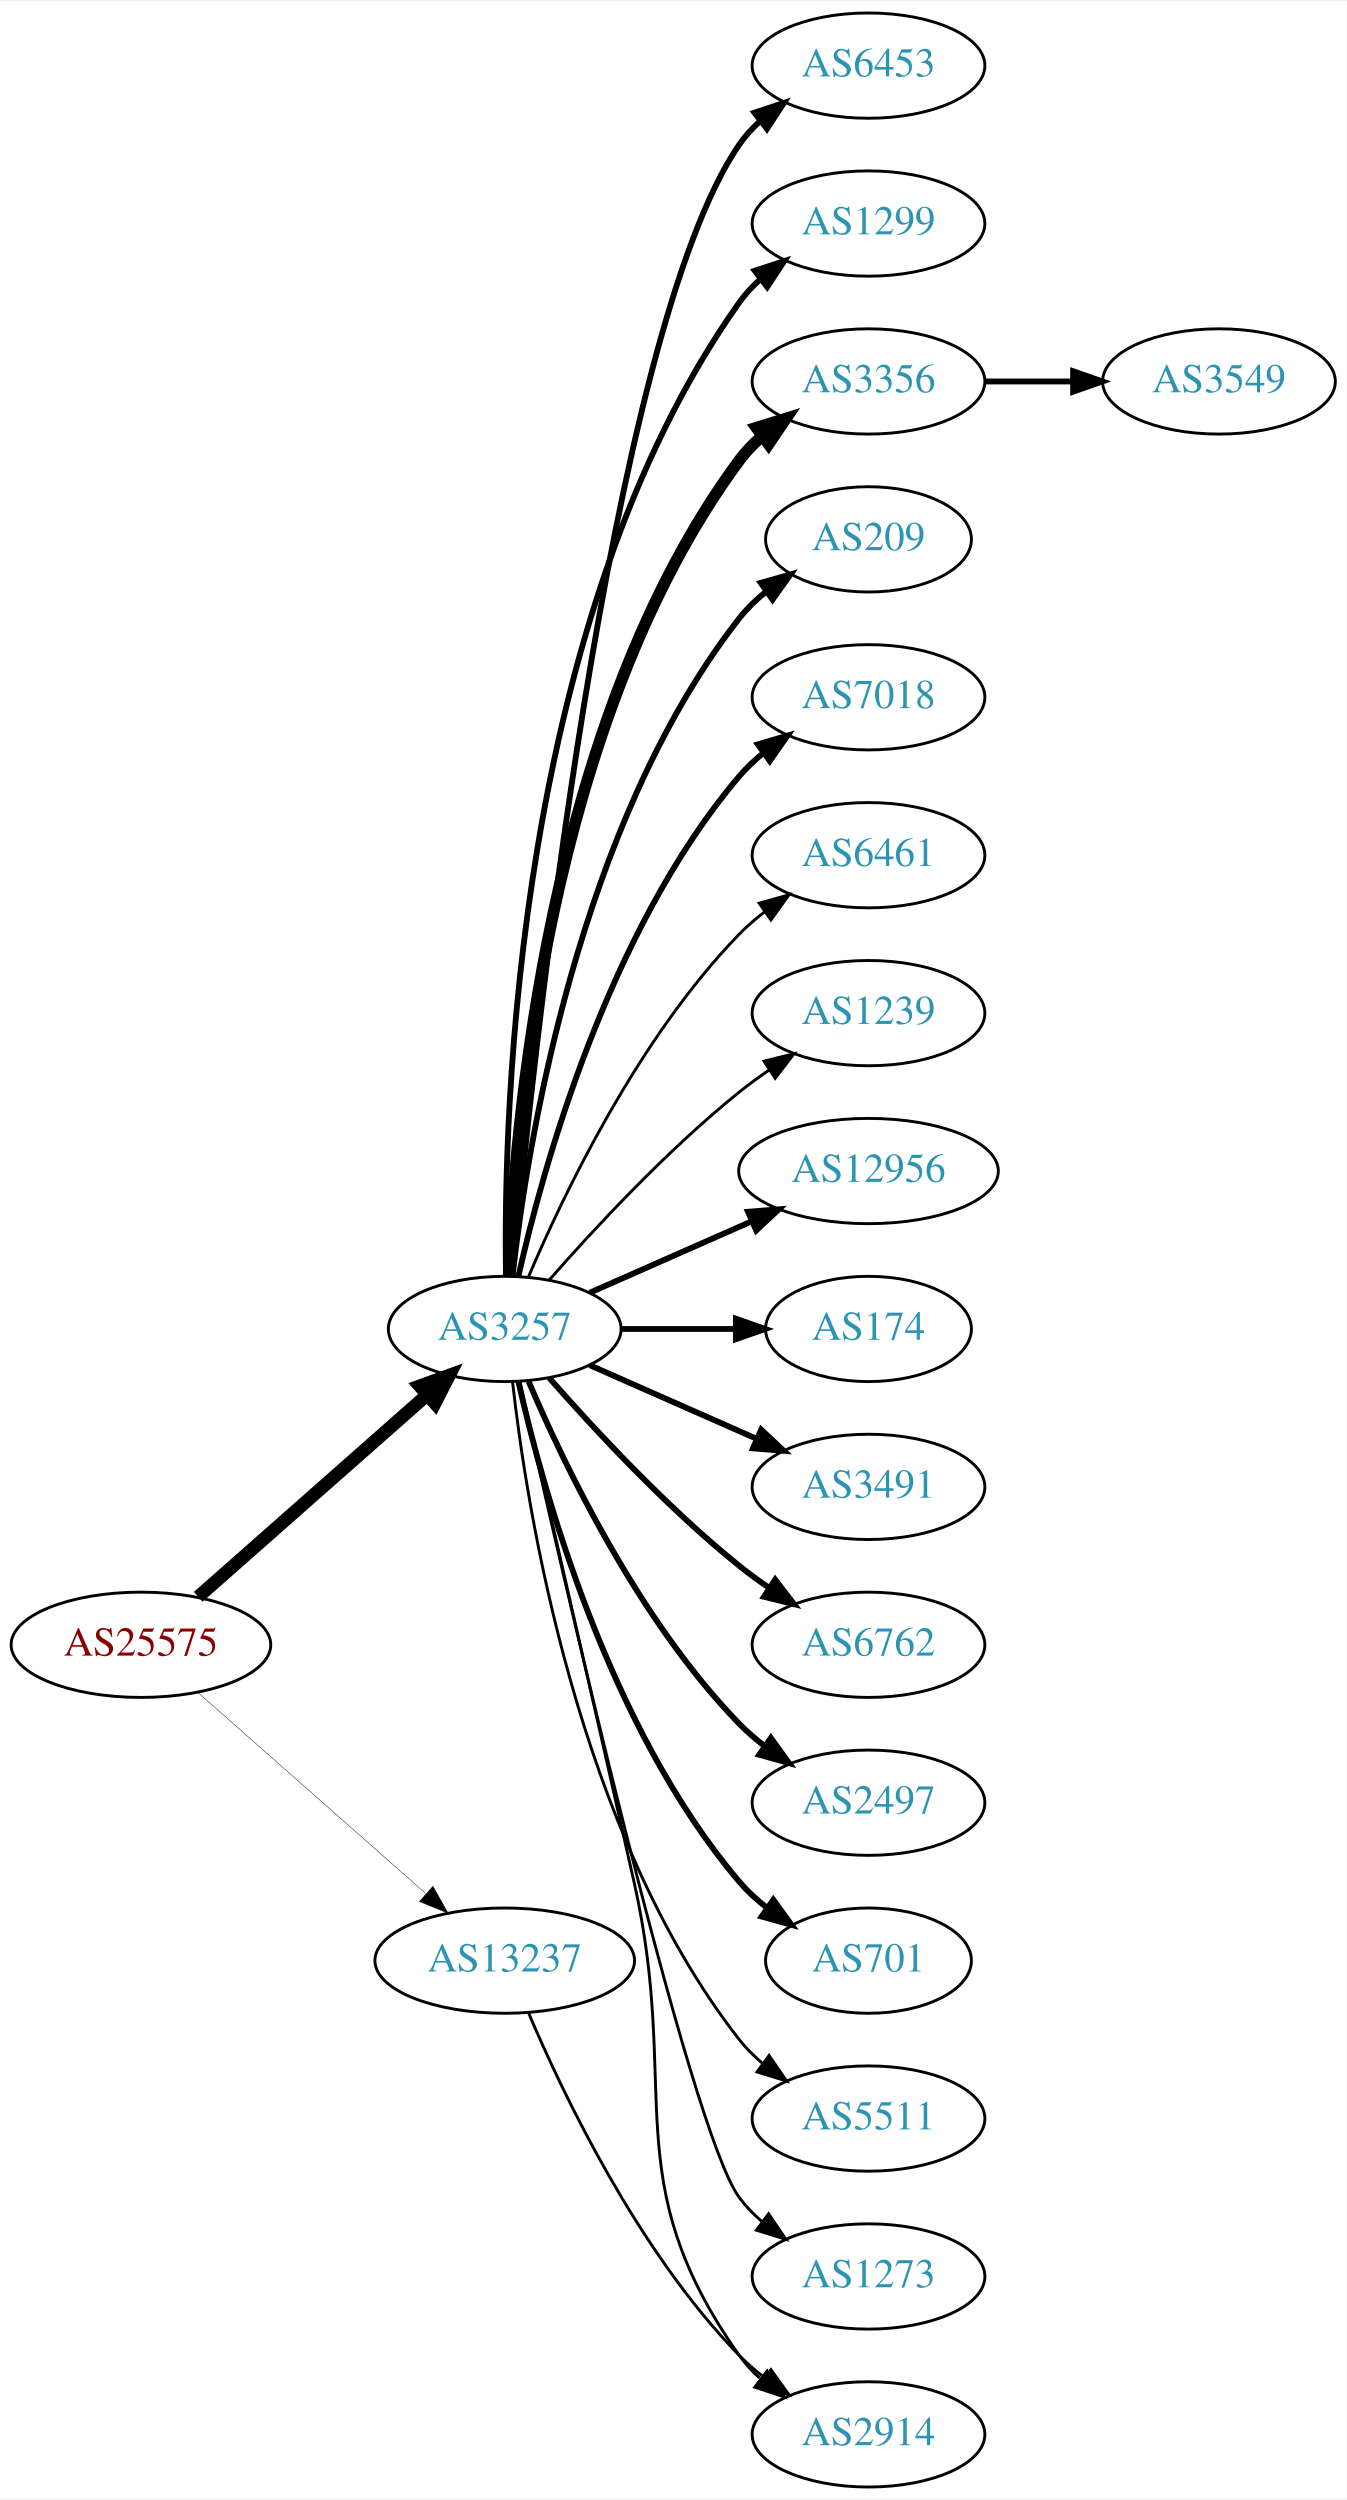
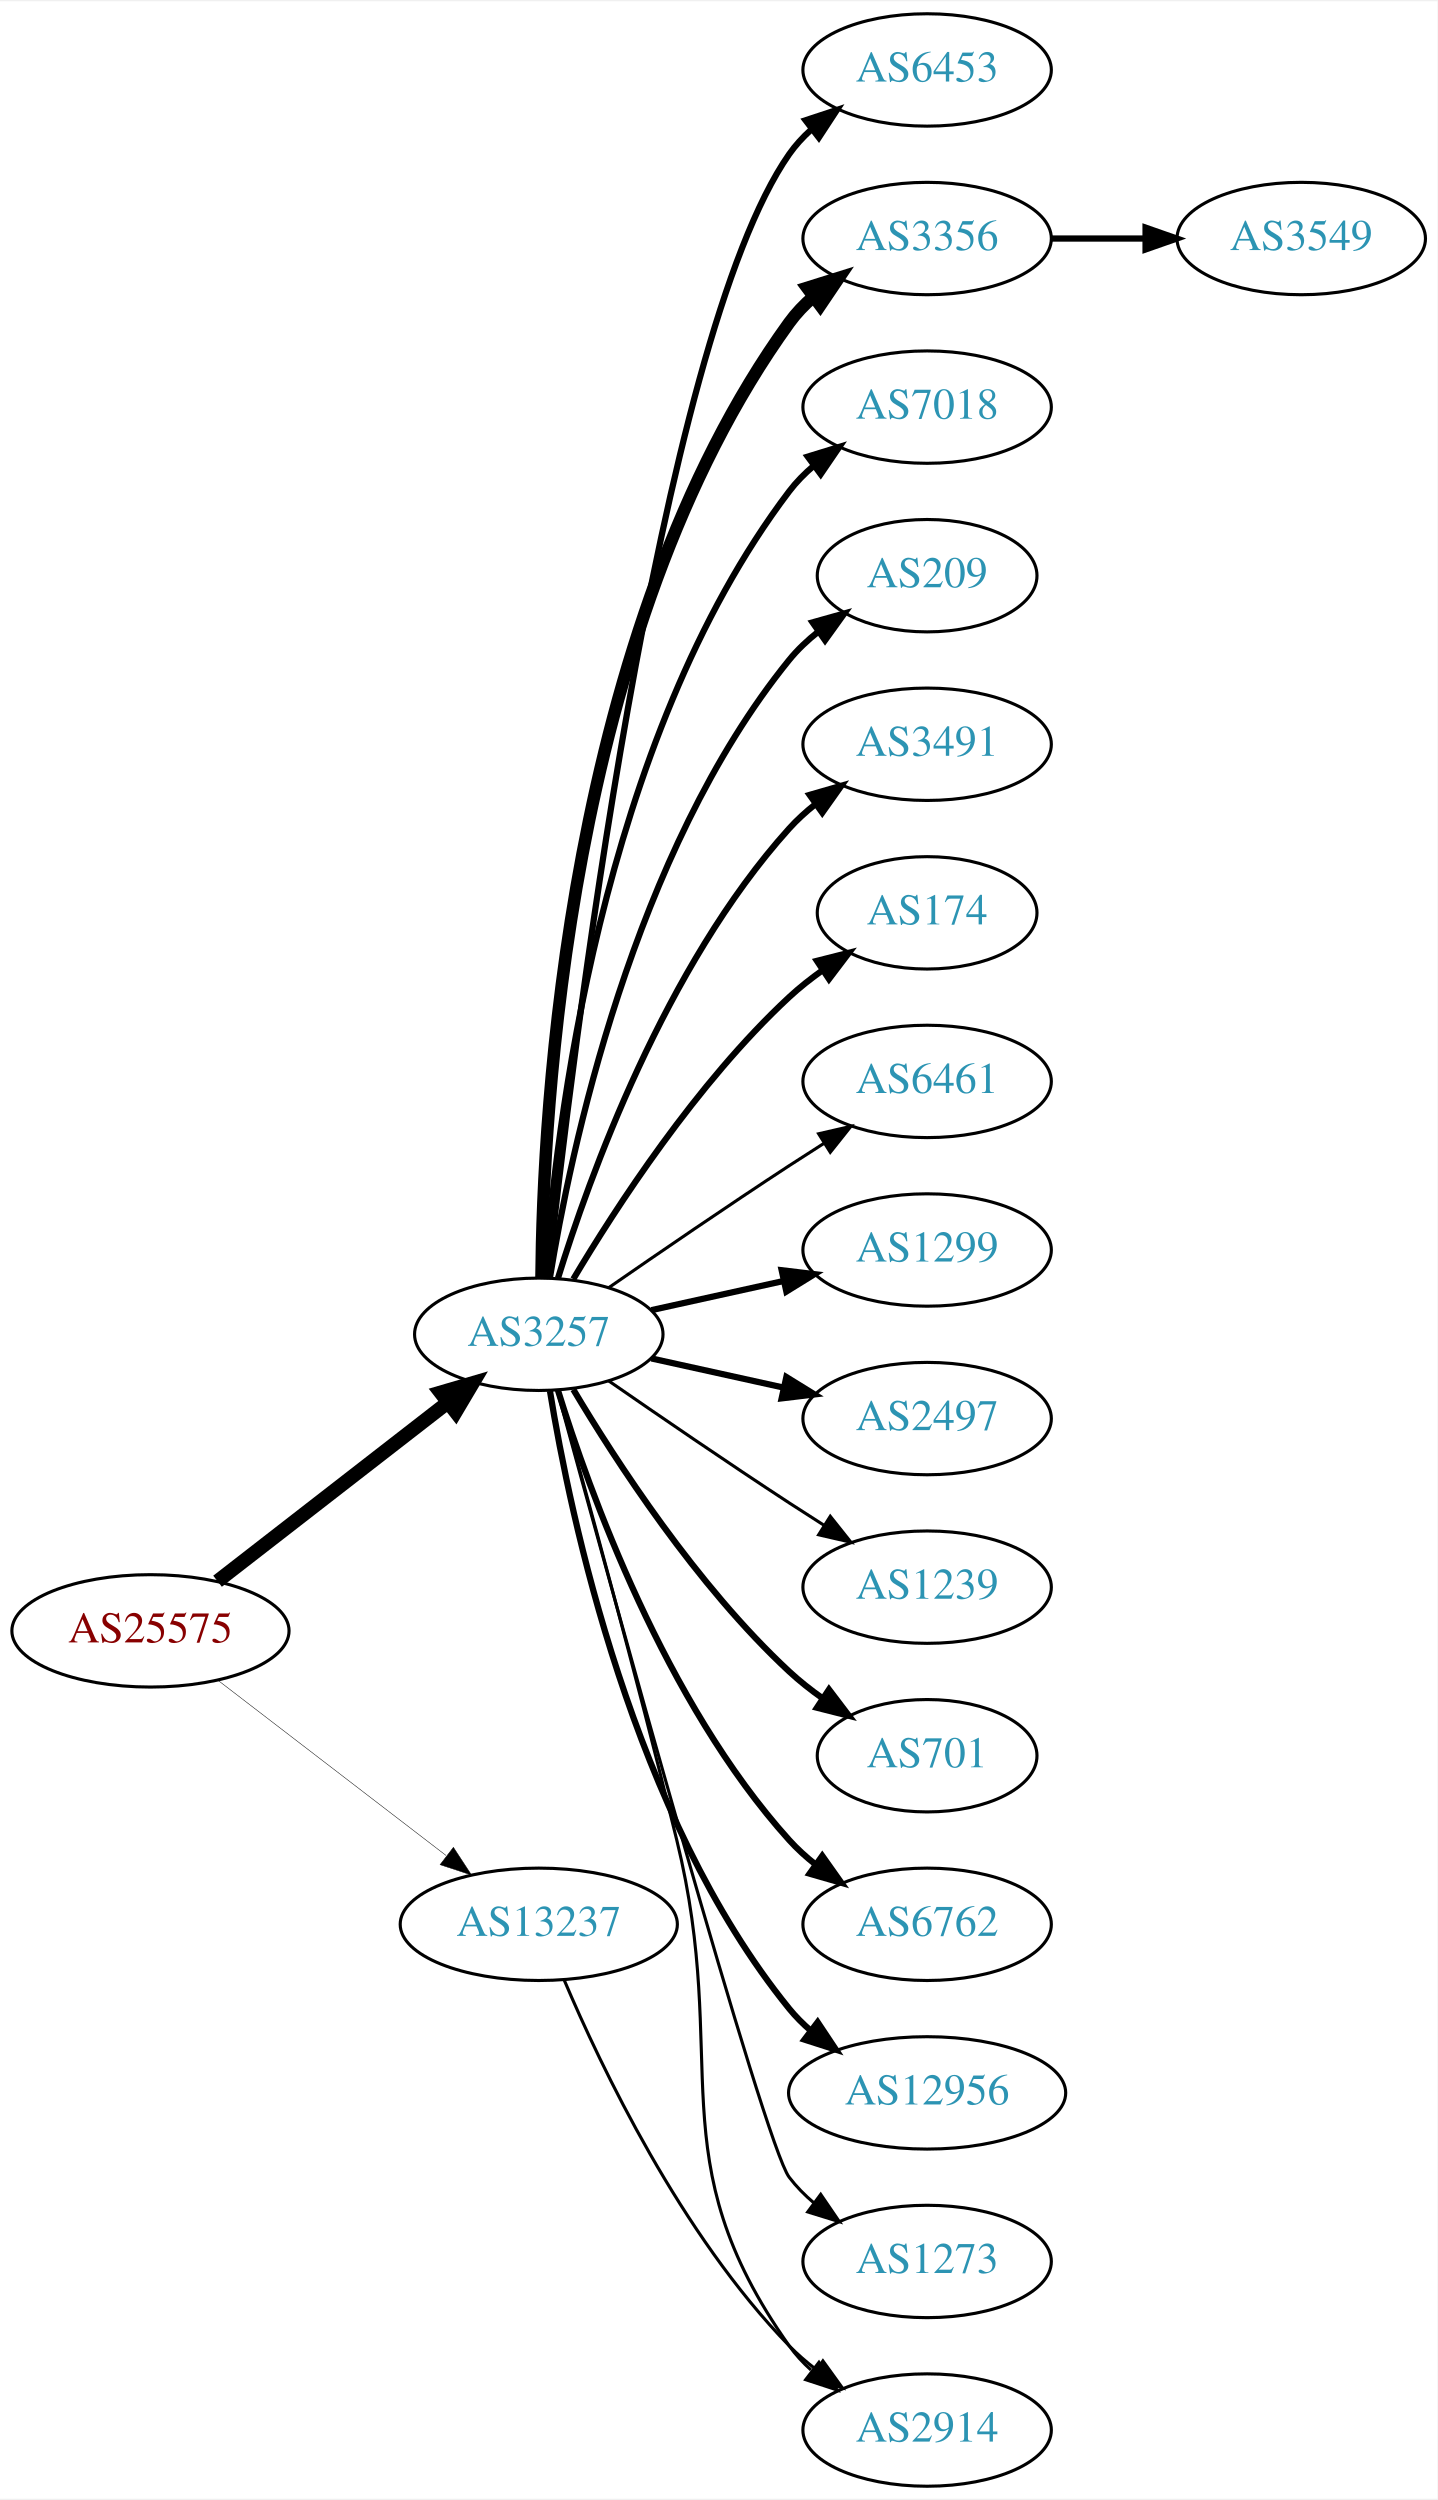
- <svg xmlns="http://www.w3.org/2000/svg" xmlns:xlink="http://www.w3.org/1999/xlink" width="460pt" height="854pt" viewBox="0.00 0.00 460.47 854.00">
-   <g id="graph0" class="graph" transform="scale(1 1) rotate(0) translate(4 850)">
-     <polygon fill="white" stroke="none" points="-4,4 -4,-850 456.469,-850 456.469,4 -4,4" />
+ <svg xmlns="http://www.w3.org/2000/svg" xmlns:xlink="http://www.w3.org/1999/xlink" width="460pt" height="800pt" viewBox="0.00 0.00 460.47 800.00">
+   <g id="graph0" class="graph" transform="scale(1 1) rotate(0) translate(4 796)">
+     <polygon fill="white" stroke="none" points="-4,4 -4,-796 456.469,-796 456.469,4 -4,4" />
    <g id="node1" class="node">
      <g id="a_node1">
        <a xlink:href="/asn/25575" xlink:title="AS25575 ~ Ledl.net GmbH [AT]">
-           <ellipse fill="#ffffff" stroke="black" cx="44.196" cy="-288" rx="44.393" ry="18" />
-           <text text-anchor="middle" x="44.196" y="-284.3" font-family="Times,serif" font-size="14.00" fill="#880000">AS25575</text>
+           <ellipse fill="#ffffff" stroke="black" cx="44.196" cy="-274" rx="44.393" ry="18" />
+           <text text-anchor="middle" x="44.196" y="-270.3" font-family="Times,serif" font-size="14.00" fill="#880000">AS25575</text>
        </a>
      </g>
    </g>
    <g id="node2" class="node">
      <g id="a_node2">
        <a xlink:href="/asn/3257" xlink:title="AS3257 ~ GTT [DE]">
-           <ellipse fill="#ffffff" stroke="black" cx="168.588" cy="-396" rx="39.794" ry="18" />
-           <text text-anchor="middle" x="168.588" y="-392.3" font-family="Times,serif" font-size="14.00" fill="#2c94b3">AS3257</text>
+           <ellipse fill="#ffffff" stroke="black" cx="168.588" cy="-369" rx="39.794" ry="18" />
+           <text text-anchor="middle" x="168.588" y="-365.3" font-family="Times,serif" font-size="14.00" fill="#2c94b3">AS3257</text>
        </a>
      </g>
    </g>
    <g id="edge1" class="edge">
-       <path fill="none" stroke="black" stroke-width="4.5" d="M63.785,-304.403C84.602,-322.772 118.478,-352.665 141.838,-373.278" />
-       <polygon fill="black" stroke="black" stroke-width="4.5" points="139.52,-376.484 149.623,-380.148 144.73,-370.579 139.52,-376.484" />
+       <path fill="none" stroke="black" stroke-width="4.5" d="M65.682,-289.901C85.836,-305.544 116.772,-329.557 139.272,-347.021" />
+       <polygon fill="black" stroke="black" stroke-width="4.5" points="137.129,-350.342 147.443,-353.363 141.958,-344.121 137.129,-350.342" />
    </g>
    <g id="node3" class="node">
      <g id="a_node3">
        <a xlink:href="/asn/13237" xlink:title="AS13237 ~ European Backbone of AS13237 [DE]">
          <ellipse fill="#ffffff" stroke="black" cx="168.588" cy="-180" rx="44.393" ry="18" />
          <text text-anchor="middle" x="168.588" y="-176.3" font-family="Times,serif" font-size="14.00" fill="#2c94b3">AS13237</text>
        </a>
      </g>
    </g>
    <g id="edge2" class="edge">
-       <path fill="none" stroke="black" stroke-width="0.145" d="M63.785,-271.597C84.482,-253.333 118.089,-223.678 141.434,-203.079" />
-       <polygon fill="black" stroke="black" stroke-width="0.145" points="144.043,-205.444 149.226,-196.203 139.412,-200.195 144.043,-205.444" />
+       <path fill="none" stroke="black" stroke-width="0.15" d="M65.682,-258.267C85.715,-242.88 116.402,-219.312 138.867,-202.058" />
+       <polygon fill="black" stroke="black" stroke-width="0.15" points="141.237,-204.652 147.036,-195.785 136.973,-199.1 141.237,-204.652" />
    </g>
    <g id="node4" class="node">
      <g id="a_node4">
        <a xlink:href="/asn/6453" xlink:title="AS6453 ~ TATA COMMUNICATIONS (AMERICA) INC [US]">
-           <ellipse fill="#ffffff" stroke="black" cx="292.98" cy="-828" rx="39.794" ry="18" />
-           <text text-anchor="middle" x="292.98" y="-824.3" font-family="Times,serif" font-size="14.00" fill="#2c94b3">AS6453</text>
+           <ellipse fill="#ffffff" stroke="black" cx="292.98" cy="-774" rx="39.794" ry="18" />
+           <text text-anchor="middle" x="292.98" y="-770.3" font-family="Times,serif" font-size="14.00" fill="#2c94b3">AS6453</text>
        </a>
      </g>
    </g>
    <g id="edge3" class="edge">
-       <path fill="none" stroke="black" stroke-width="2" d="M171.241,-414.401C177.853,-484.783 204.216,-736.221 248.784,-801 250.739,-803.842 253.101,-806.444 255.701,-808.814" />
-       <polygon fill="black" stroke="black" stroke-width="2" points="253.983,-811.909 264.042,-815.235 258.252,-806.362 253.983,-811.909" />
+       <path fill="none" stroke="black" stroke-width="2" d="M171.49,-387.09C178.808,-454.033 206.86,-686.932 248.784,-747 250.758,-749.828 253.133,-752.422 255.742,-754.786" />
+       <polygon fill="black" stroke="black" stroke-width="2" points="254.033,-757.886 264.097,-761.196 258.294,-752.332 254.033,-757.886" />
    </g>
    <g id="node5" class="node">
      <g id="a_node5">
-         <a xlink:href="/asn/1299" xlink:title="AS1299 ~ Telia Carrier [EU]">
-           <ellipse fill="#ffffff" stroke="black" cx="292.98" cy="-774" rx="39.794" ry="18" />
-           <text text-anchor="middle" x="292.98" y="-770.3" font-family="Times,serif" font-size="14.00" fill="#2c94b3">AS1299</text>
-         </a>
-       </g>
-     </g>
-     <g id="edge4" class="edge">
-       <path fill="none" stroke="black" stroke-width="2" d="M169.005,-414.362C168.15,-469.958 172.336,-639.241 248.784,-747 250.78,-749.813 253.17,-752.396 255.788,-754.753" />
-       <polygon fill="black" stroke="black" stroke-width="2" points="254.09,-757.86 264.16,-761.152 258.341,-752.298 254.09,-757.86" />
-     </g>
-     <g id="node6" class="node">
-       <g id="a_node6">
        <a xlink:href="/asn/3356" xlink:title="AS3356 ~ Level 3 Parent, LLC [US]">
          <ellipse fill="#ffffff" stroke="black" cx="292.98" cy="-720" rx="39.794" ry="18" />
          <text text-anchor="middle" x="292.98" y="-716.3" font-family="Times,serif" font-size="14.00" fill="#2c94b3">AS3356</text>
        </a>
      </g>
    </g>
+     <g id="edge4" class="edge">
+       <path fill="none" stroke="black" stroke-width="4" d="M169.44,-387.078C169.89,-439.561 177.542,-594.452 248.784,-693 250.986,-696.046 253.648,-698.825 256.555,-701.341" />
+       <polygon fill="black" stroke="black" stroke-width="4" points="254.57,-704.226 264.68,-707.392 258.751,-698.612 254.57,-704.226" />
+     </g>
+     <g id="node6" class="node">
+       <g id="a_node6">
+         <a xlink:href="/asn/7018" xlink:title="AS7018 ~ AT&amp;T Services, Inc. [US]">
+           <ellipse fill="#ffffff" stroke="black" cx="292.98" cy="-666" rx="39.794" ry="18" />
+           <text text-anchor="middle" x="292.98" y="-662.3" font-family="Times,serif" font-size="14.00" fill="#2c94b3">AS7018</text>
+         </a>
+       </g>
+     </g>
    <g id="edge5" class="edge">
-       <path fill="none" stroke="black" stroke-width="4" d="M169.94,-413.993C171.766,-463.457 182.82,-603.73 248.784,-693 251.018,-696.023 253.701,-698.786 256.621,-701.293" />
-       <polygon fill="black" stroke="black" stroke-width="4" points="254.647,-704.186 264.765,-707.331 258.816,-698.563 254.647,-704.186" />
+       <path fill="none" stroke="black" stroke-width="2" d="M170.537,-387.036C173.823,-433.457 188.133,-559.007 248.784,-639 251.055,-641.995 253.763,-644.74 256.699,-647.235" />
+       <polygon fill="black" stroke="black" stroke-width="2" points="254.739,-650.138 264.864,-653.256 258.893,-644.504 254.739,-650.138" />
    </g>
    <g id="node7" class="node">
      <g id="a_node7">
        <a xlink:href="/asn/209" xlink:title="AS209 ~ CenturyLink Communications, LLC [US]">
-           <ellipse fill="#ffffff" stroke="black" cx="292.98" cy="-666" rx="35.194" ry="18" />
-           <text text-anchor="middle" x="292.98" y="-662.3" font-family="Times,serif" font-size="14.00" fill="#2c94b3">AS209</text>
+           <ellipse fill="#ffffff" stroke="black" cx="292.98" cy="-612" rx="35.194" ry="18" />
+           <text text-anchor="middle" x="292.98" y="-608.3" font-family="Times,serif" font-size="14.00" fill="#2c94b3">AS209</text>
        </a>
      </g>
    </g>
    <g id="edge6" class="edge">
-       <path fill="none" stroke="black" stroke-width="2" d="M171.268,-414.129C176.098,-457.368 193.439,-568.216 248.784,-639 251.42,-642.37 254.601,-645.431 258.029,-648.179" />
-       <polygon fill="black" stroke="black" stroke-width="2" points="256.139,-651.128 266.331,-654.02 260.167,-645.403 256.139,-651.128" />
+       <path fill="none" stroke="black" stroke-width="2" d="M172.169,-387.178C178.624,-426.997 198.695,-523.286 248.784,-585 251.48,-588.322 254.7,-591.352 258.149,-594.083" />
+       <polygon fill="black" stroke="black" stroke-width="2" points="256.274,-597.043 266.474,-599.906 260.286,-591.307 256.274,-597.043" />
    </g>
    <g id="node8" class="node">
      <g id="a_node8">
-         <a xlink:href="/asn/7018" xlink:title="AS7018 ~ AT&amp;T Services, Inc. [US]">
-           <ellipse fill="#ffffff" stroke="black" cx="292.98" cy="-612" rx="39.794" ry="18" />
-           <text text-anchor="middle" x="292.98" y="-608.3" font-family="Times,serif" font-size="14.00" fill="#2c94b3">AS7018</text>
+         <a xlink:href="/asn/3491" xlink:title="AS3491 ~ PCCW Global, Inc. [US]">
+           <ellipse fill="#ffffff" stroke="black" cx="292.98" cy="-558" rx="39.794" ry="18" />
+           <text text-anchor="middle" x="292.98" y="-554.3" font-family="Times,serif" font-size="14.00" fill="#2c94b3">AS3491</text>
        </a>
      </g>
    </g>
    <g id="edge7" class="edge">
-       <path fill="none" stroke="black" stroke-width="2" d="M173.282,-414.075C181.422,-450.148 203.855,-532.14 248.784,-585 251.219,-587.864 254.035,-590.521 257.04,-592.961" />
-       <polygon fill="black" stroke="black" stroke-width="2" points="255.139,-595.905 265.3,-598.906 259.228,-590.224 255.139,-595.905" />
+       <path fill="none" stroke="black" stroke-width="2" d="M174.726,-386.94C184.629,-418.979 208.966,-486.812 248.784,-531 251.3,-533.792 254.172,-536.401 257.211,-538.812" />
+       <polygon fill="black" stroke="black" stroke-width="2" points="255.34,-541.776 265.519,-544.715 259.394,-536.07 255.34,-541.776" />
    </g>
    <g id="node9" class="node">
      <g id="a_node9">
-         <a xlink:href="/asn/6461" xlink:title="AS6461 ~ Zayo Bandwidth [US]">
-           <ellipse fill="#ffffff" stroke="black" cx="292.98" cy="-558" rx="39.794" ry="18" />
-           <text text-anchor="middle" x="292.98" y="-554.3" font-family="Times,serif" font-size="14.00" fill="#2c94b3">AS6461</text>
+         <a xlink:href="/asn/174" xlink:title="AS174 ~ Cogent Communications [US]">
+           <ellipse fill="#ffffff" stroke="black" cx="292.98" cy="-504" rx="35.194" ry="18" />
+           <text text-anchor="middle" x="292.98" y="-500.3" font-family="Times,serif" font-size="14.00" fill="#2c94b3">AS174</text>
        </a>
      </g>
    </g>
    <g id="edge8" class="edge">
-       <path fill="none" stroke="black" d="M176.779,-413.975C188.546,-441.682 214.12,-495.348 248.784,-531 251.404,-533.695 254.345,-536.239 257.428,-538.608" />
-       <polygon fill="black" stroke="black" points="255.594,-541.597 265.796,-544.455 259.603,-535.859 255.594,-541.597" />
+       <path fill="none" stroke="black" stroke-width="2" d="M179.634,-386.671C193.205,-409.472 219.137,-449.472 248.784,-477 252.081,-480.061 255.774,-482.972 259.575,-485.672" />
+       <polygon fill="black" stroke="black" stroke-width="2" points="257.686,-488.619 267.956,-491.22 261.549,-482.781 257.686,-488.619" />
    </g>
    <g id="node10" class="node">
      <g id="a_node10">
-         <a xlink:href="/asn/1239" xlink:title="AS1239 ~ Sprint [US]">
-           <ellipse fill="#ffffff" stroke="black" cx="292.98" cy="-504" rx="39.794" ry="18" />
-           <text text-anchor="middle" x="292.98" y="-500.3" font-family="Times,serif" font-size="14.00" fill="#2c94b3">AS1239</text>
+         <a xlink:href="/asn/6461" xlink:title="AS6461 ~ Zayo Bandwidth [US]">
+           <ellipse fill="#ffffff" stroke="black" cx="292.98" cy="-450" rx="39.794" ry="18" />
+           <text text-anchor="middle" x="292.98" y="-446.3" font-family="Times,serif" font-size="14.00" fill="#2c94b3">AS6461</text>
        </a>
      </g>
    </g>
    <g id="edge9" class="edge">
-       <path fill="none" stroke="black" d="M183.74,-412.663C198.842,-429.894 223.963,-457.024 248.784,-477 252.04,-479.62 255.565,-482.192 259.149,-484.646" />
-       <polygon fill="black" stroke="black" points="257.237,-487.577 267.522,-490.121 261.068,-481.719 257.237,-487.577" />
+       <path fill="none" stroke="black" d="M190.945,-383.901C206.796,-394.877 228.999,-410.079 248.784,-423 252.366,-425.339 256.137,-427.759 259.897,-430.144" />
+       <polygon fill="black" stroke="black" points="258.23,-433.231 268.558,-435.596 261.959,-427.307 258.23,-433.231" />
    </g>
    <g id="node11" class="node">
      <g id="a_node11">
-         <a xlink:href="/asn/12956" xlink:title="AS12956 ~ TELXIUS [ES]">
-           <ellipse fill="#ffffff" stroke="black" cx="292.98" cy="-450" rx="44.393" ry="18" />
-           <text text-anchor="middle" x="292.98" y="-446.3" font-family="Times,serif" font-size="14.00" fill="#2c94b3">AS12956</text>
+         <a xlink:href="/asn/1299" xlink:title="AS1299 ~ Telia Carrier [EU]">
+           <ellipse fill="#ffffff" stroke="black" cx="292.98" cy="-396" rx="39.794" ry="18" />
+           <text text-anchor="middle" x="292.98" y="-392.3" font-family="Times,serif" font-size="14.00" fill="#2c94b3">AS1299</text>
        </a>
      </g>
    </g>
    <g id="edge10" class="edge">
-       <path fill="none" stroke="black" stroke-width="2" d="M197.667,-408.389C213.984,-415.587 234.794,-424.769 252.714,-432.675" />
-       <polygon fill="black" stroke="black" stroke-width="2" points="251.763,-436.081 262.325,-436.916 254.588,-429.677 251.763,-436.081" />
+       <path fill="none" stroke="black" stroke-width="2" d="M204.661,-376.737C217.848,-379.646 233.028,-382.995 246.994,-386.076" />
+       <polygon fill="black" stroke="black" stroke-width="2" points="246.383,-389.525 256.903,-388.262 247.891,-382.69 246.383,-389.525" />
    </g>
    <g id="node12" class="node">
      <g id="a_node12">
-         <a xlink:href="/asn/174" xlink:title="AS174 ~ Cogent Communications [US]">
-           <ellipse fill="#ffffff" stroke="black" cx="292.98" cy="-396" rx="35.194" ry="18" />
-           <text text-anchor="middle" x="292.98" y="-392.3" font-family="Times,serif" font-size="14.00" fill="#2c94b3">AS174</text>
+         <a xlink:href="/asn/2497" xlink:title="AS2497 ~ Internet Initiative Japan Inc. [JP]">
+           <ellipse fill="#ffffff" stroke="black" cx="292.98" cy="-342" rx="39.794" ry="18" />
+           <text text-anchor="middle" x="292.98" y="-338.3" font-family="Times,serif" font-size="14.00" fill="#2c94b3">AS2497</text>
        </a>
      </g>
    </g>
    <g id="edge11" class="edge">
-       <path fill="none" stroke="black" stroke-width="2" d="M208.314,-396C220.803,-396 234.742,-396 247.605,-396" />
-       <polygon fill="black" stroke="black" stroke-width="2" points="247.643,-399.5 257.643,-396 247.643,-392.5 247.643,-399.5" />
+       <path fill="none" stroke="black" stroke-width="2" d="M204.661,-361.263C217.848,-358.354 233.028,-355.005 246.994,-351.924" />
+       <polygon fill="black" stroke="black" stroke-width="2" points="247.891,-355.31 256.903,-349.738 246.383,-348.475 247.891,-355.31" />
    </g>
    <g id="node13" class="node">
      <g id="a_node13">
-         <a xlink:href="/asn/3491" xlink:title="AS3491 ~ PCCW Global, Inc. [US]">
-           <ellipse fill="#ffffff" stroke="black" cx="292.98" cy="-342" rx="39.794" ry="18" />
-           <text text-anchor="middle" x="292.98" y="-338.3" font-family="Times,serif" font-size="14.00" fill="#2c94b3">AS3491</text>
+         <a xlink:href="/asn/1239" xlink:title="AS1239 ~ Sprint [US]">
+           <ellipse fill="#ffffff" stroke="black" cx="292.98" cy="-288" rx="39.794" ry="18" />
+           <text text-anchor="middle" x="292.98" y="-284.3" font-family="Times,serif" font-size="14.00" fill="#2c94b3">AS1239</text>
        </a>
      </g>
    </g>
    <g id="edge12" class="edge">
-       <path fill="none" stroke="black" stroke-width="2" d="M197.667,-383.611C214.615,-376.134 236.413,-366.517 254.782,-358.412" />
-       <polygon fill="black" stroke="black" stroke-width="2" points="256.296,-361.57 264.032,-354.331 253.47,-355.166 256.296,-361.57" />
+       <path fill="none" stroke="black" d="M190.945,-354.099C206.796,-343.123 228.999,-327.921 248.784,-315 252.366,-312.661 256.137,-310.241 259.897,-307.856" />
+       <polygon fill="black" stroke="black" points="261.959,-310.693 268.558,-302.404 258.23,-304.769 261.959,-310.693" />
    </g>
    <g id="node14" class="node">
      <g id="a_node14">
-         <a xlink:href="/asn/6762" xlink:title="AS6762 ~ TELECOM ITALIA SPARKLE S.p.A. [IT]">
-           <ellipse fill="#ffffff" stroke="black" cx="292.98" cy="-288" rx="39.794" ry="18" />
-           <text text-anchor="middle" x="292.98" y="-284.3" font-family="Times,serif" font-size="14.00" fill="#2c94b3">AS6762</text>
+         <a xlink:href="/asn/701" xlink:title="AS701 ~ UUNET [US]">
+           <ellipse fill="#ffffff" stroke="black" cx="292.98" cy="-234" rx="35.194" ry="18" />
+           <text text-anchor="middle" x="292.98" y="-230.3" font-family="Times,serif" font-size="14.00" fill="#2c94b3">AS701</text>
        </a>
      </g>
    </g>
    <g id="edge13" class="edge">
-       <path fill="none" stroke="black" stroke-width="2" d="M183.74,-379.337C198.842,-362.106 223.963,-334.976 248.784,-315 252.04,-312.38 255.565,-309.808 259.149,-307.354" />
-       <polygon fill="black" stroke="black" stroke-width="2" points="261.068,-310.281 267.522,-301.879 257.237,-304.423 261.068,-310.281" />
+       <path fill="none" stroke="black" stroke-width="2" d="M179.634,-351.329C193.205,-328.528 219.137,-288.528 248.784,-261 252.081,-257.939 255.774,-255.028 259.575,-252.328" />
+       <polygon fill="black" stroke="black" stroke-width="2" points="261.549,-255.219 267.956,-246.78 257.686,-249.381 261.549,-255.219" />
    </g>
    <g id="node15" class="node">
      <g id="a_node15">
-         <a xlink:href="/asn/2497" xlink:title="AS2497 ~ Internet Initiative Japan Inc. [JP]">
-           <ellipse fill="#ffffff" stroke="black" cx="292.98" cy="-234" rx="39.794" ry="18" />
-           <text text-anchor="middle" x="292.98" y="-230.3" font-family="Times,serif" font-size="14.00" fill="#2c94b3">AS2497</text>
+         <a xlink:href="/asn/6762" xlink:title="AS6762 ~ TELECOM ITALIA SPARKLE S.p.A. [IT]">
+           <ellipse fill="#ffffff" stroke="black" cx="292.98" cy="-180" rx="39.794" ry="18" />
+           <text text-anchor="middle" x="292.98" y="-176.3" font-family="Times,serif" font-size="14.00" fill="#2c94b3">AS6762</text>
        </a>
      </g>
    </g>
    <g id="edge14" class="edge">
-       <path fill="none" stroke="black" stroke-width="2" d="M176.779,-378.025C188.546,-350.318 214.12,-296.652 248.784,-261 251.404,-258.305 254.345,-255.761 257.428,-253.392" />
-       <polygon fill="black" stroke="black" stroke-width="2" points="259.603,-256.141 265.796,-247.545 255.594,-250.403 259.603,-256.141" />
+       <path fill="none" stroke="black" stroke-width="2" d="M174.726,-351.06C184.629,-319.021 208.966,-251.188 248.784,-207 251.3,-204.208 254.172,-201.599 257.211,-199.188" />
+       <polygon fill="black" stroke="black" stroke-width="2" points="259.394,-201.93 265.519,-193.285 255.34,-196.224 259.394,-201.93" />
    </g>
    <g id="node16" class="node">
      <g id="a_node16">
-         <a xlink:href="/asn/701" xlink:title="AS701 ~ UUNET [US]">
-           <ellipse fill="#ffffff" stroke="black" cx="292.98" cy="-180" rx="35.194" ry="18" />
-           <text text-anchor="middle" x="292.98" y="-176.3" font-family="Times,serif" font-size="14.00" fill="#2c94b3">AS701</text>
+         <a xlink:href="/asn/12956" xlink:title="AS12956 ~ TELXIUS [ES]">
+           <ellipse fill="#ffffff" stroke="black" cx="292.98" cy="-126" rx="44.393" ry="18" />
+           <text text-anchor="middle" x="292.98" y="-122.3" font-family="Times,serif" font-size="14.00" fill="#2c94b3">AS12956</text>
        </a>
      </g>
    </g>
    <g id="edge15" class="edge">
-       <path fill="none" stroke="black" stroke-width="2" d="M173.282,-377.925C181.422,-341.852 203.855,-259.86 248.784,-207 251.555,-203.74 254.821,-200.748 258.296,-198.039" />
-       <polygon fill="black" stroke="black" stroke-width="2" points="260.432,-200.818 266.65,-192.239 256.44,-195.068 260.432,-200.818" />
+       <path fill="none" stroke="black" stroke-width="2" d="M172.169,-350.822C178.624,-311.003 198.695,-214.714 248.784,-153 250.846,-150.459 253.215,-148.089 255.758,-145.893" />
+       <polygon fill="black" stroke="black" stroke-width="2" points="257.911,-148.653 263.779,-139.831 253.691,-143.068 257.911,-148.653" />
    </g>
    <g id="node17" class="node">
      <g id="a_node17">
-         <a xlink:href="/asn/5511" xlink:title="AS5511 ~ Orange S.A. [FR]">
-           <ellipse fill="#ffffff" stroke="black" cx="292.98" cy="-126" rx="39.794" ry="18" />
-           <text text-anchor="middle" x="292.98" y="-122.3" font-family="Times,serif" font-size="14.00" fill="#2c94b3">AS5511</text>
+         <a xlink:href="/asn/1273" xlink:title="AS1273 ~ Vodafone Group PLC [EU]">
+           <ellipse fill="#ffffff" stroke="black" cx="292.98" cy="-72" rx="39.794" ry="18" />
+           <text text-anchor="middle" x="292.98" y="-68.3" font-family="Times,serif" font-size="14.00" fill="#2c94b3">AS1273</text>
        </a>
      </g>
    </g>
    <g id="edge16" class="edge">
-       <path fill="none" stroke="black" d="M171.268,-377.871C176.098,-334.632 193.439,-223.784 248.784,-153 251.099,-150.039 253.836,-147.317 256.791,-144.836" />
-       <polygon fill="black" stroke="black" points="258.985,-147.568 264.982,-138.835 254.847,-141.922 258.985,-147.568" />
+       <path fill="none" stroke="black" d="M174.533,-350.837C190.618,-291.94 240.871,-109.437 248.784,-99 251.055,-96.005 253.763,-93.26 256.699,-90.765" />
+       <polygon fill="black" stroke="black" points="258.893,-93.496 264.864,-84.744 254.739,-87.862 258.893,-93.496" />
    </g>
    <g id="node18" class="node">
      <g id="a_node18">
        <a xlink:href="/asn/2914" xlink:title="AS2914 ~ NTT America, Inc. [US]">
          <ellipse fill="#ffffff" stroke="black" cx="292.98" cy="-18" rx="39.794" ry="18" />
          <text text-anchor="middle" x="292.98" y="-14.3" font-family="Times,serif" font-size="14.00" fill="#2c94b3">AS2914</text>
        </a>
      </g>
    </g>
    <g id="edge17" class="edge">
-       <path fill="none" stroke="black" d="M173.734,-378.027C181.472,-344.445 198.612,-269.879 212.784,-207 229.001,-135.049 206.205,-105.225 248.784,-45 250.775,-42.184 253.162,-39.599 255.778,-37.24" />
+       <path fill="none" stroke="black" d="M174.629,-351.084C182.954,-321.281 199.935,-259.593 212.784,-207 230.289,-135.351 206.205,-105.225 248.784,-45 250.775,-42.184 253.162,-39.599 255.778,-37.24" />
      <polygon fill="black" stroke="black" points="258.331,-39.694 264.147,-30.838 254.078,-34.135 258.331,-39.694" />
+     </g>
+     <g id="edge19" class="edge">
+       <path fill="none" stroke="black" d="M176.779,-162.025C188.546,-134.318 214.12,-80.652 248.784,-45 251.404,-42.305 254.345,-39.761 257.428,-37.392" />
+       <polygon fill="black" stroke="black" points="259.603,-40.141 265.796,-31.545 255.594,-34.403 259.603,-40.141" />
    </g>
    <g id="node19" class="node">
      <g id="a_node19">
-         <a xlink:href="/asn/1273" xlink:title="AS1273 ~ Vodafone Group PLC [EU]">
-           <ellipse fill="#ffffff" stroke="black" cx="292.98" cy="-72" rx="39.794" ry="18" />
-           <text text-anchor="middle" x="292.98" y="-68.3" font-family="Times,serif" font-size="14.00" fill="#2c94b3">AS1273</text>
-         </a>
-       </g>
-     </g>
-     <g id="edge18" class="edge">
-       <path fill="none" stroke="black" d="M173.625,-377.788C187.258,-316.777 231.699,-122.122 248.784,-99 251.018,-95.977 253.701,-93.214 256.621,-90.707" />
-       <polygon fill="black" stroke="black" points="258.816,-93.437 264.765,-84.669 254.647,-87.814 258.816,-93.437" />
-     </g>
-     <g id="edge20" class="edge">
-       <path fill="none" stroke="black" d="M176.779,-162.025C188.546,-134.318 214.12,-80.652 248.784,-45 251.404,-42.305 254.345,-39.761 257.428,-37.392" />
-       <polygon fill="black" stroke="black" points="259.603,-40.141 265.796,-31.545 255.594,-34.403 259.603,-40.141" />
-     </g>
-     <g id="node20" class="node">
-       <g id="a_node20">
        <a xlink:href="/asn/3549" xlink:title="AS3549 ~ Level 3 Parent, LLC [US]">
          <ellipse fill="#ffffff" stroke="black" cx="412.823" cy="-720" rx="39.794" ry="18" />
          <text text-anchor="middle" x="412.823" y="-716.3" font-family="Times,serif" font-size="14.00" fill="#2c94b3">AS3549</text>
        </a>
      </g>
    </g>
-     <g id="edge19" class="edge">
+     <g id="edge18" class="edge">
      <path fill="none" stroke="black" stroke-width="2" d="M332.893,-720C342.446,-720 352.796,-720 362.759,-720" />
      <polygon fill="black" stroke="black" stroke-width="2" points="362.951,-723.5 372.951,-720 362.951,-716.5 362.951,-723.5" />
    </g>
  </g>
</svg>
